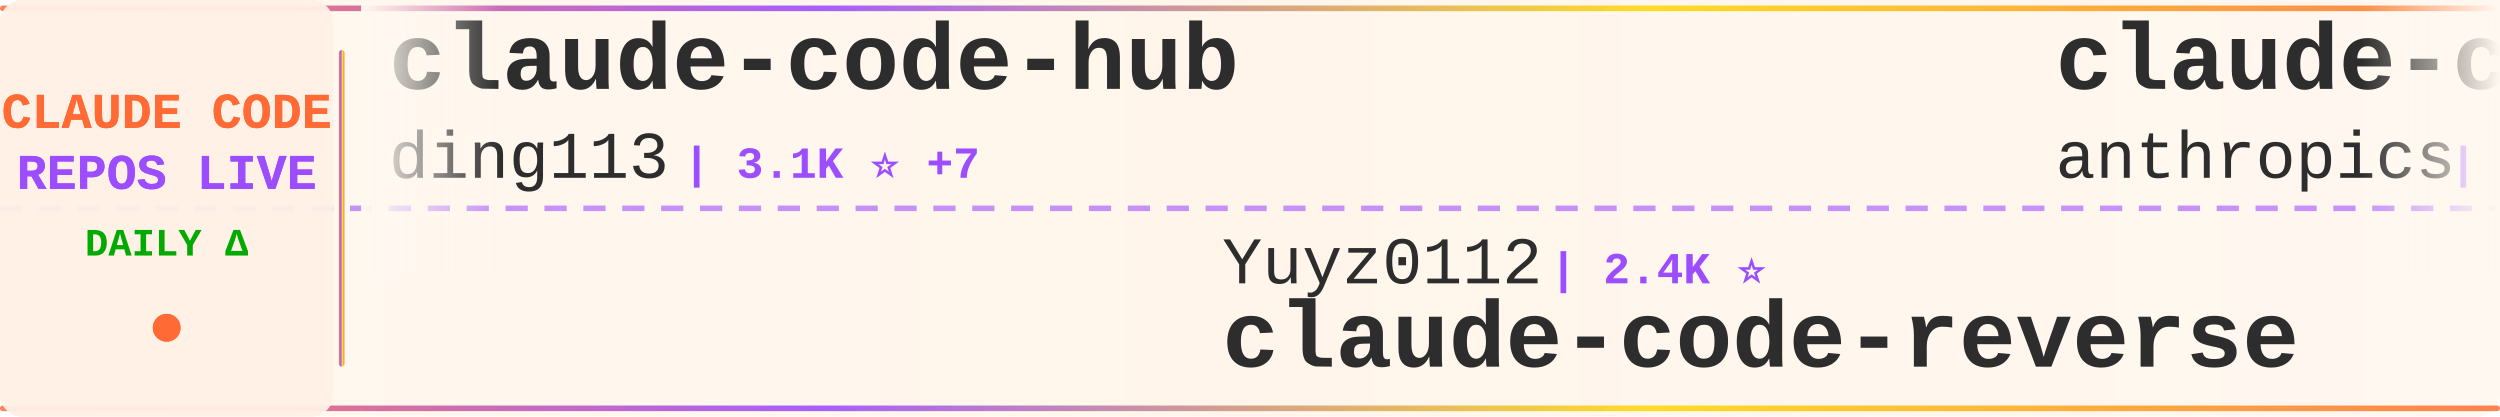
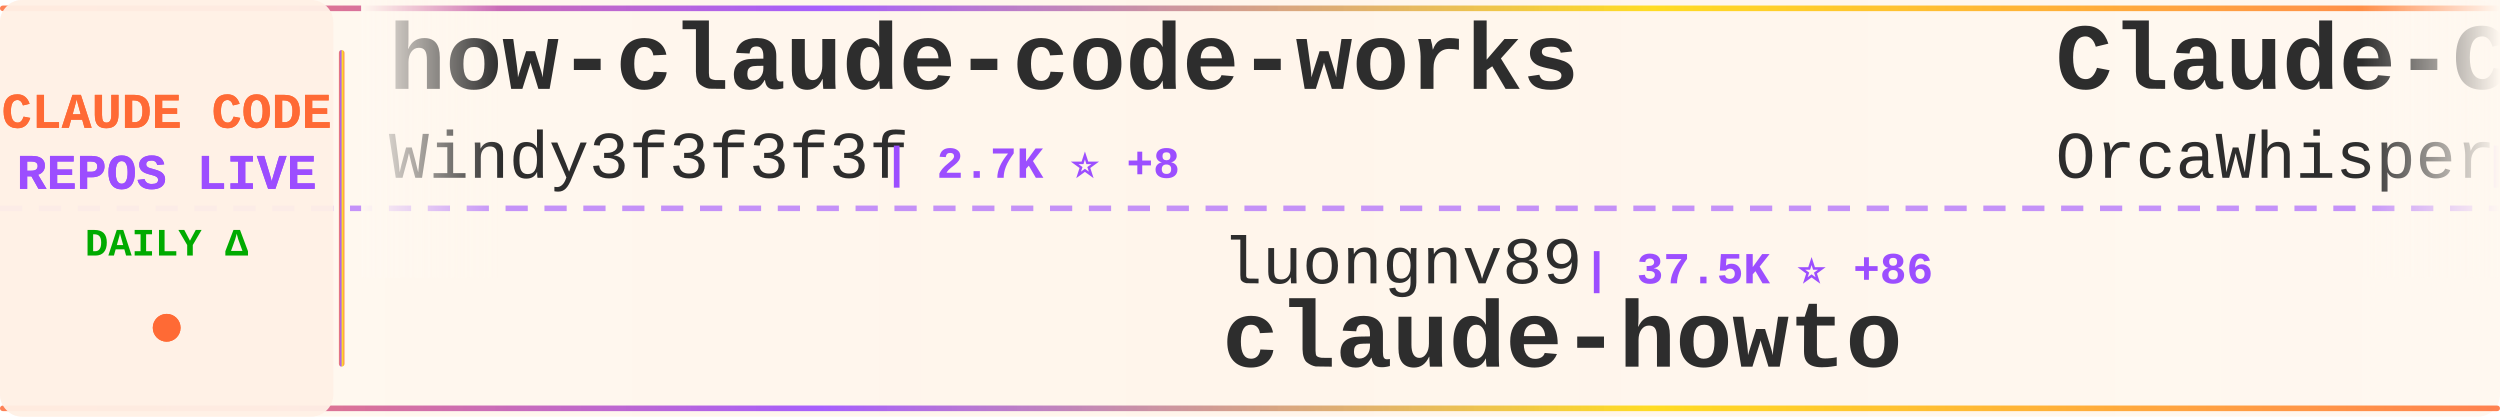
<svg xmlns="http://www.w3.org/2000/svg" width="900" height="150">
  <defs>
    <linearGradient id="tickerBg" x1="0%" y1="0%" x2="100%" y2="0%">
      <stop offset="0%" style="stop-color:#fff8f0;stop-opacity:0.98" />
      <stop offset="50%" style="stop-color:#fff5eb;stop-opacity:1" />
      <stop offset="100%" style="stop-color:#fff8f0;stop-opacity:0.98" />
    </linearGradient>
    <linearGradient id="borderGrad" x1="0%" y1="0%" x2="100%" y2="0%">
      <stop offset="0%" style="stop-color:#FF6B35;stop-opacity:0.85">
        <animate attributeName="stop-opacity" values="0.85;1;0.85" dur="2s" repeatCount="indefinite" />
      </stop>
      <stop offset="33%" style="stop-color:#9C4EFF;stop-opacity:0.9">
        <animate attributeName="stop-opacity" values="0.9;1;0.9" dur="2.2s" repeatCount="indefinite" />
      </stop>
      <stop offset="66%" style="stop-color:#FFD700;stop-opacity:0.85">
        <animate attributeName="stop-opacity" values="0.85;1;0.85" dur="1.8s" repeatCount="indefinite" />
      </stop>
      <stop offset="100%" style="stop-color:#FF6B35;stop-opacity:0.85">
        <animate attributeName="stop-opacity" values="0.85;1;0.85" dur="2s" repeatCount="indefinite" />
      </stop>
    </linearGradient>
    <filter id="textGlow">
      <feGaussianBlur stdDeviation="0.15" result="coloredBlur" />
      <feMerge>
        <feMergeNode in="coloredBlur" />
        <feMergeNode in="SourceGraphic" />
      </feMerge>
    </filter>
    <filter id="metricGlow">
      <feGaussianBlur stdDeviation="0.2" result="coloredBlur" />
      <feMerge>
        <feMergeNode in="coloredBlur" />
        <feMergeNode in="SourceGraphic" />
      </feMerge>
    </filter>
    <linearGradient id="leftFade" x1="0%" y1="0%" x2="100%" y2="0%">
      <stop offset="0%" style="stop-color:#fff8f0;stop-opacity:1" />
      <stop offset="100%" style="stop-color:#fff8f0;stop-opacity:0" />
    </linearGradient>
    <linearGradient id="rightFade" x1="0%" y1="0%" x2="100%" y2="0%">
      <stop offset="0%" style="stop-color:#fff8f0;stop-opacity:0" />
      <stop offset="100%" style="stop-color:#fff8f0;stop-opacity:1" />
    </linearGradient>
  </defs>
  <rect width="900" height="150" fill="url(#tickerBg)" rx="8" />
  <rect x="0" y="2" width="900" height="2" fill="url(#borderGrad)" rx="1" />
  <rect x="0" y="146" width="900" height="2" fill="url(#borderGrad)" rx="1" />
  <line x1="0" y1="75" x2="900" y2="75" stroke="#9C4EFF" stroke-width="2" stroke-dasharray="8 6" opacity="0.6" />
  <rect x="0" y="0" width="120" height="150" fill="#fff0e6" opacity="0.95" rx="8" />
  <text x="60" y="46" font-family="'Courier New', monospace" font-size="18" font-weight="bold" fill="#FF6B35" text-anchor="middle" filter="url(#textGlow)">
    CLAUDE CODE
  </text>
  <text x="60" y="68" font-family="'Courier New', monospace" font-size="18" font-weight="bold" fill="#9C4EFF" text-anchor="middle" filter="url(#textGlow)">
    REPOS LIVE
  </text>
  <text x="60" y="92" font-family="'Courier New', monospace" font-size="14" font-weight="bold" fill="#00aa00" text-anchor="middle">
    DAILY Δ
  </text>
  <circle cx="60" cy="118" r="5" fill="#FF6B35" filter="url(#metricGlow)">
    <animate attributeName="r" values="4;6;4" dur="1.5s" repeatCount="indefinite" />
    <animate attributeName="opacity" values="0.6;1;0.6" dur="1.5s" repeatCount="indefinite" />
  </circle>
  <rect x="122" y="18" width="2" height="114" fill="url(#borderGrad)" rx="1" />
  <clipPath id="tickerClip">
    <rect x="130" y="0" width="770" height="150" />
  </clipPath>
  <g clip-path="url(#tickerClip)">
    <g id="tickerItems">
      <animateTransform attributeName="transform" attributeType="XML" type="translate" from="0 0" to="-3000 0" dur="54s" repeatCount="indefinite" />
      <g transform="translate(0, 0)">
-         <text x="140" y="32" font-family="'Courier New', monospace" font-size="34" font-weight="bold" fill="#2d2d2d">claude-code-hub</text>
-         <text x="140" y="64" font-family="'Courier New', monospace" font-size="24" font-weight="normal" fill="#2d2d2d" opacity="1.0">ding113</text>
-         <text x="246" y="64" font-family="'Courier New', monospace" font-size="16" font-weight="bold" fill="#9C4EFF"> | 3.1K ⭐ +7</text>
+         <text x="140" y="32" font-family="'Courier New', monospace" font-size="34" font-weight="bold" fill="#2d2d2d">how-claude-code-works</text>
+         <text x="140" y="64" font-family="'Courier New', monospace" font-size="24" font-weight="normal" fill="#2d2d2d" opacity="1.0">Windy3f3f3f3f</text>
+         <text x="318" y="64" font-family="'Courier New', monospace" font-size="16" font-weight="bold" fill="#9C4EFF"> | 2.7K ⭐ +8</text>
      </g>
      <g transform="translate(300, 0)">
-         <text x="140" y="102" font-family="'Courier New', monospace" font-size="24" font-weight="normal" fill="#2d2d2d" opacity="1.0">Yuyz0112</text>
-         <text x="258" y="102" font-family="'Courier New', monospace" font-size="16" font-weight="bold" fill="#9C4EFF"> | 2.4K ⭐</text>
-         <text x="140" y="132" font-family="'Courier New', monospace" font-size="34" font-weight="bold" fill="#2d2d2d">claude-code-reverse</text>
+         <text x="140" y="102" font-family="'Courier New', monospace" font-size="24" font-weight="normal" fill="#2d2d2d" opacity="1.0">luongnv89</text>
+         <text x="270" y="102" font-family="'Courier New', monospace" font-size="16" font-weight="bold" fill="#9C4EFF"> | 37.5K ⭐ +86</text>
+         <text x="140" y="132" font-family="'Courier New', monospace" font-size="34" font-weight="bold" fill="#2d2d2d">claude-howto</text>
      </g>
      <g transform="translate(600, 0)">
-         <text x="140" y="32" font-family="'Courier New', monospace" font-size="34" font-weight="bold" fill="#2d2d2d">claude-code-base-action</text>
-         <text x="140" y="64" font-family="'Courier New', monospace" font-size="24" font-weight="normal" fill="#2d2d2d" opacity="1.0">anthropics</text>
-         <text x="282" y="64" font-family="'Courier New', monospace" font-size="16" font-weight="bold" fill="#9C4EFF"> | 882 ⭐ +1</text>
+         <text x="140" y="32" font-family="'Courier New', monospace" font-size="34" font-weight="bold" fill="#2d2d2d">Claude-Code</text>
+         <text x="140" y="64" font-family="'Courier New', monospace" font-size="24" font-weight="normal" fill="#2d2d2d" opacity="1.0">OrcaWhisper</text>
+         <text x="294" y="64" font-family="'Courier New', monospace" font-size="16" font-weight="bold" fill="#9C4EFF"> | 78 ⭐</text>
      </g>
      <g transform="translate(900, 0)">
-         <text x="140" y="102" font-family="'Courier New', monospace" font-size="24" font-weight="normal" fill="#2d2d2d" opacity="1.0">multica-ai</text>
-         <text x="282" y="102" font-family="'Courier New', monospace" font-size="16" font-weight="bold" fill="#9C4EFF"> | 178.2K ⭐ +767</text>
-         <text x="140" y="132" font-family="'Courier New', monospace" font-size="34" font-weight="bold" fill="#2d2d2d">andrej-karpathy-skills</text>
+         <text x="140" y="102" font-family="'Courier New', monospace" font-size="24" font-weight="normal" fill="#2d2d2d" opacity="1.0">FlorianBruniaux</text>
+         <text x="342" y="102" font-family="'Courier New', monospace" font-size="16" font-weight="bold" fill="#9C4EFF"> | 5.1K ⭐ +16</text>
+         <text x="140" y="132" font-family="'Courier New', monospace" font-size="34" font-weight="bold" fill="#2d2d2d">claude-code-ultimate-gui...</text>
      </g>
      <g transform="translate(1200, 0)">
-         <text x="140" y="32" font-family="'Courier New', monospace" font-size="34" font-weight="bold" fill="#2d2d2d">free-claude-code</text>
-         <text x="140" y="64" font-family="'Courier New', monospace" font-size="24" font-weight="normal" fill="#2d2d2d" opacity="1.0">Alishahryar1</text>
-         <text x="306" y="64" font-family="'Courier New', monospace" font-size="16" font-weight="bold" fill="#9C4EFF"> | 35.3K ⭐ +242</text>
+         <text x="140" y="32" font-family="'Courier New', monospace" font-size="34" font-weight="bold" fill="#2d2d2d">claude-code-local</text>
+         <text x="140" y="64" font-family="'Courier New', monospace" font-size="24" font-weight="normal" fill="#2d2d2d" opacity="1.0">nicedreamzapp</text>
+         <text x="318" y="64" font-family="'Courier New', monospace" font-size="16" font-weight="bold" fill="#9C4EFF"> | 2.8K ⭐ +8</text>
      </g>
      <g transform="translate(1500, 0)">
-         <text x="140" y="102" font-family="'Courier New', monospace" font-size="24" font-weight="normal" fill="#2d2d2d" opacity="1.0">fazxes</text>
-         <text x="234" y="102" font-family="'Courier New', monospace" font-size="16" font-weight="bold" fill="#9C4EFF"> | 221 ⭐</text>
-         <text x="140" y="132" font-family="'Courier New', monospace" font-size="34" font-weight="bold" fill="#2d2d2d">Claude-code</text>
+         <text x="140" y="102" font-family="'Courier New', monospace" font-size="24" font-weight="normal" fill="#2d2d2d" opacity="1.0">freestylefly</text>
+         <text x="306" y="102" font-family="'Courier New', monospace" font-size="16" font-weight="bold" fill="#9C4EFF"> | 126 ⭐</text>
+         <text x="140" y="132" font-family="'Courier New', monospace" font-size="34" font-weight="bold" fill="#2d2d2d">claude-code</text>
      </g>
      <g transform="translate(1800, 0)">
-         <text x="140" y="32" font-family="'Courier New', monospace" font-size="34" font-weight="bold" fill="#2d2d2d">claude-code</text>
-         <text x="140" y="64" font-family="'Courier New', monospace" font-size="24" font-weight="normal" fill="#2d2d2d" opacity="1.0">freestylefly</text>
-         <text x="306" y="64" font-family="'Courier New', monospace" font-size="16" font-weight="bold" fill="#9C4EFF"> | 126 ⭐</text>
+         <text x="140" y="32" font-family="'Courier New', monospace" font-size="34" font-weight="bold" fill="#2d2d2d">claude-code-source</text>
+         <text x="140" y="64" font-family="'Courier New', monospace" font-size="24" font-weight="normal" fill="#2d2d2d" opacity="1.0">JrCx7scC</text>
+         <text x="258" y="64" font-family="'Courier New', monospace" font-size="16" font-weight="bold" fill="#9C4EFF"> | 370 ⭐</text>
      </g>
      <g transform="translate(2100, 0)">
-         <text x="140" y="102" font-family="'Courier New', monospace" font-size="24" font-weight="normal" fill="#2d2d2d" opacity="1.0">VoltAgent</text>
-         <text x="270" y="102" font-family="'Courier New', monospace" font-size="16" font-weight="bold" fill="#9C4EFF"> | 22.0K ⭐ +63</text>
-         <text x="140" y="132" font-family="'Courier New', monospace" font-size="34" font-weight="bold" fill="#2d2d2d">awesome-claude-code-suba...</text>
+         <text x="140" y="102" font-family="'Courier New', monospace" font-size="24" font-weight="normal" fill="#2d2d2d" opacity="1.0">lorryjovens-hub</text>
+         <text x="342" y="102" font-family="'Courier New', monospace" font-size="16" font-weight="bold" fill="#9C4EFF"> | 1.6K ⭐ +2</text>
+         <text x="140" y="132" font-family="'Courier New', monospace" font-size="34" font-weight="bold" fill="#2d2d2d">claude-code-rust</text>
      </g>
      <g transform="translate(2400, 0)">
-         <text x="140" y="32" font-family="'Courier New', monospace" font-size="34" font-weight="bold" fill="#2d2d2d">claude-code-source</text>
-         <text x="140" y="64" font-family="'Courier New', monospace" font-size="24" font-weight="normal" fill="#2d2d2d" opacity="1.0">AprilNEA</text>
-         <text x="258" y="64" font-family="'Courier New', monospace" font-size="16" font-weight="bold" fill="#9C4EFF"> | 388 ⭐ +1</text>
+         <text x="140" y="32" font-family="'Courier New', monospace" font-size="34" font-weight="bold" fill="#2d2d2d">claude-code-sourcemap</text>
+         <text x="140" y="64" font-family="'Courier New', monospace" font-size="24" font-weight="normal" fill="#2d2d2d" opacity="1.0">Hyper66666</text>
+         <text x="282" y="64" font-family="'Courier New', monospace" font-size="16" font-weight="bold" fill="#9C4EFF"> | 216 ⭐ +1</text>
      </g>
      <g transform="translate(2700, 0)">
-         <text x="140" y="102" font-family="'Courier New', monospace" font-size="24" font-weight="normal" fill="#2d2d2d" opacity="1.0">zstmfhy</text>
-         <text x="246" y="102" font-family="'Courier New', monospace" font-size="16" font-weight="bold" fill="#9C4EFF"> | 190 ⭐</text>
-         <text x="140" y="132" font-family="'Courier New', monospace" font-size="34" font-weight="bold" fill="#2d2d2d">Claude-code</text>
+         <text x="140" y="102" font-family="'Courier New', monospace" font-size="24" font-weight="normal" fill="#2d2d2d" opacity="1.0">wanshuiyin</text>
+         <text x="282" y="102" font-family="'Courier New', monospace" font-size="16" font-weight="bold" fill="#9C4EFF"> | 12.3K ⭐ +54</text>
+         <text x="140" y="132" font-family="'Courier New', monospace" font-size="34" font-weight="bold" fill="#2d2d2d">Auto-claude-code-researc...</text>
      </g>
      <g transform="translate(3000, 0)">
-         <text x="140" y="32" font-family="'Courier New', monospace" font-size="34" font-weight="bold" fill="#2d2d2d">claude-code-hub</text>
-         <text x="140" y="64" font-family="'Courier New', monospace" font-size="24" font-weight="normal" fill="#2d2d2d" opacity="1.0">ding113</text>
-         <text x="246" y="64" font-family="'Courier New', monospace" font-size="16" font-weight="bold" fill="#9C4EFF"> | 3.1K ⭐ +7</text>
+         <text x="140" y="32" font-family="'Courier New', monospace" font-size="34" font-weight="bold" fill="#2d2d2d">how-claude-code-works</text>
+         <text x="140" y="64" font-family="'Courier New', monospace" font-size="24" font-weight="normal" fill="#2d2d2d" opacity="1.0">Windy3f3f3f3f</text>
+         <text x="318" y="64" font-family="'Courier New', monospace" font-size="16" font-weight="bold" fill="#9C4EFF"> | 2.7K ⭐ +8</text>
      </g>
      <g transform="translate(3300, 0)">
-         <text x="140" y="102" font-family="'Courier New', monospace" font-size="24" font-weight="normal" fill="#2d2d2d" opacity="1.0">Yuyz0112</text>
-         <text x="258" y="102" font-family="'Courier New', monospace" font-size="16" font-weight="bold" fill="#9C4EFF"> | 2.4K ⭐</text>
-         <text x="140" y="132" font-family="'Courier New', monospace" font-size="34" font-weight="bold" fill="#2d2d2d">claude-code-reverse</text>
+         <text x="140" y="102" font-family="'Courier New', monospace" font-size="24" font-weight="normal" fill="#2d2d2d" opacity="1.0">luongnv89</text>
+         <text x="270" y="102" font-family="'Courier New', monospace" font-size="16" font-weight="bold" fill="#9C4EFF"> | 37.5K ⭐ +86</text>
+         <text x="140" y="132" font-family="'Courier New', monospace" font-size="34" font-weight="bold" fill="#2d2d2d">claude-howto</text>
      </g>
      <g transform="translate(3600, 0)">
-         <text x="140" y="32" font-family="'Courier New', monospace" font-size="34" font-weight="bold" fill="#2d2d2d">claude-code-base-action</text>
-         <text x="140" y="64" font-family="'Courier New', monospace" font-size="24" font-weight="normal" fill="#2d2d2d" opacity="1.0">anthropics</text>
-         <text x="282" y="64" font-family="'Courier New', monospace" font-size="16" font-weight="bold" fill="#9C4EFF"> | 882 ⭐ +1</text>
+         <text x="140" y="32" font-family="'Courier New', monospace" font-size="34" font-weight="bold" fill="#2d2d2d">Claude-Code</text>
+         <text x="140" y="64" font-family="'Courier New', monospace" font-size="24" font-weight="normal" fill="#2d2d2d" opacity="1.0">OrcaWhisper</text>
+         <text x="294" y="64" font-family="'Courier New', monospace" font-size="16" font-weight="bold" fill="#9C4EFF"> | 78 ⭐</text>
      </g>
      <g transform="translate(3900, 0)">
-         <text x="140" y="102" font-family="'Courier New', monospace" font-size="24" font-weight="normal" fill="#2d2d2d" opacity="1.0">multica-ai</text>
-         <text x="282" y="102" font-family="'Courier New', monospace" font-size="16" font-weight="bold" fill="#9C4EFF"> | 178.2K ⭐ +767</text>
-         <text x="140" y="132" font-family="'Courier New', monospace" font-size="34" font-weight="bold" fill="#2d2d2d">andrej-karpathy-skills</text>
+         <text x="140" y="102" font-family="'Courier New', monospace" font-size="24" font-weight="normal" fill="#2d2d2d" opacity="1.0">FlorianBruniaux</text>
+         <text x="342" y="102" font-family="'Courier New', monospace" font-size="16" font-weight="bold" fill="#9C4EFF"> | 5.1K ⭐ +16</text>
+         <text x="140" y="132" font-family="'Courier New', monospace" font-size="34" font-weight="bold" fill="#2d2d2d">claude-code-ultimate-gui...</text>
      </g>
    </g>
  </g>
  <rect x="130" y="0" width="50" height="100" fill="url(#leftFade)" />
  <rect x="850" y="0" width="50" height="100" fill="url(#rightFade)" />
</svg>
